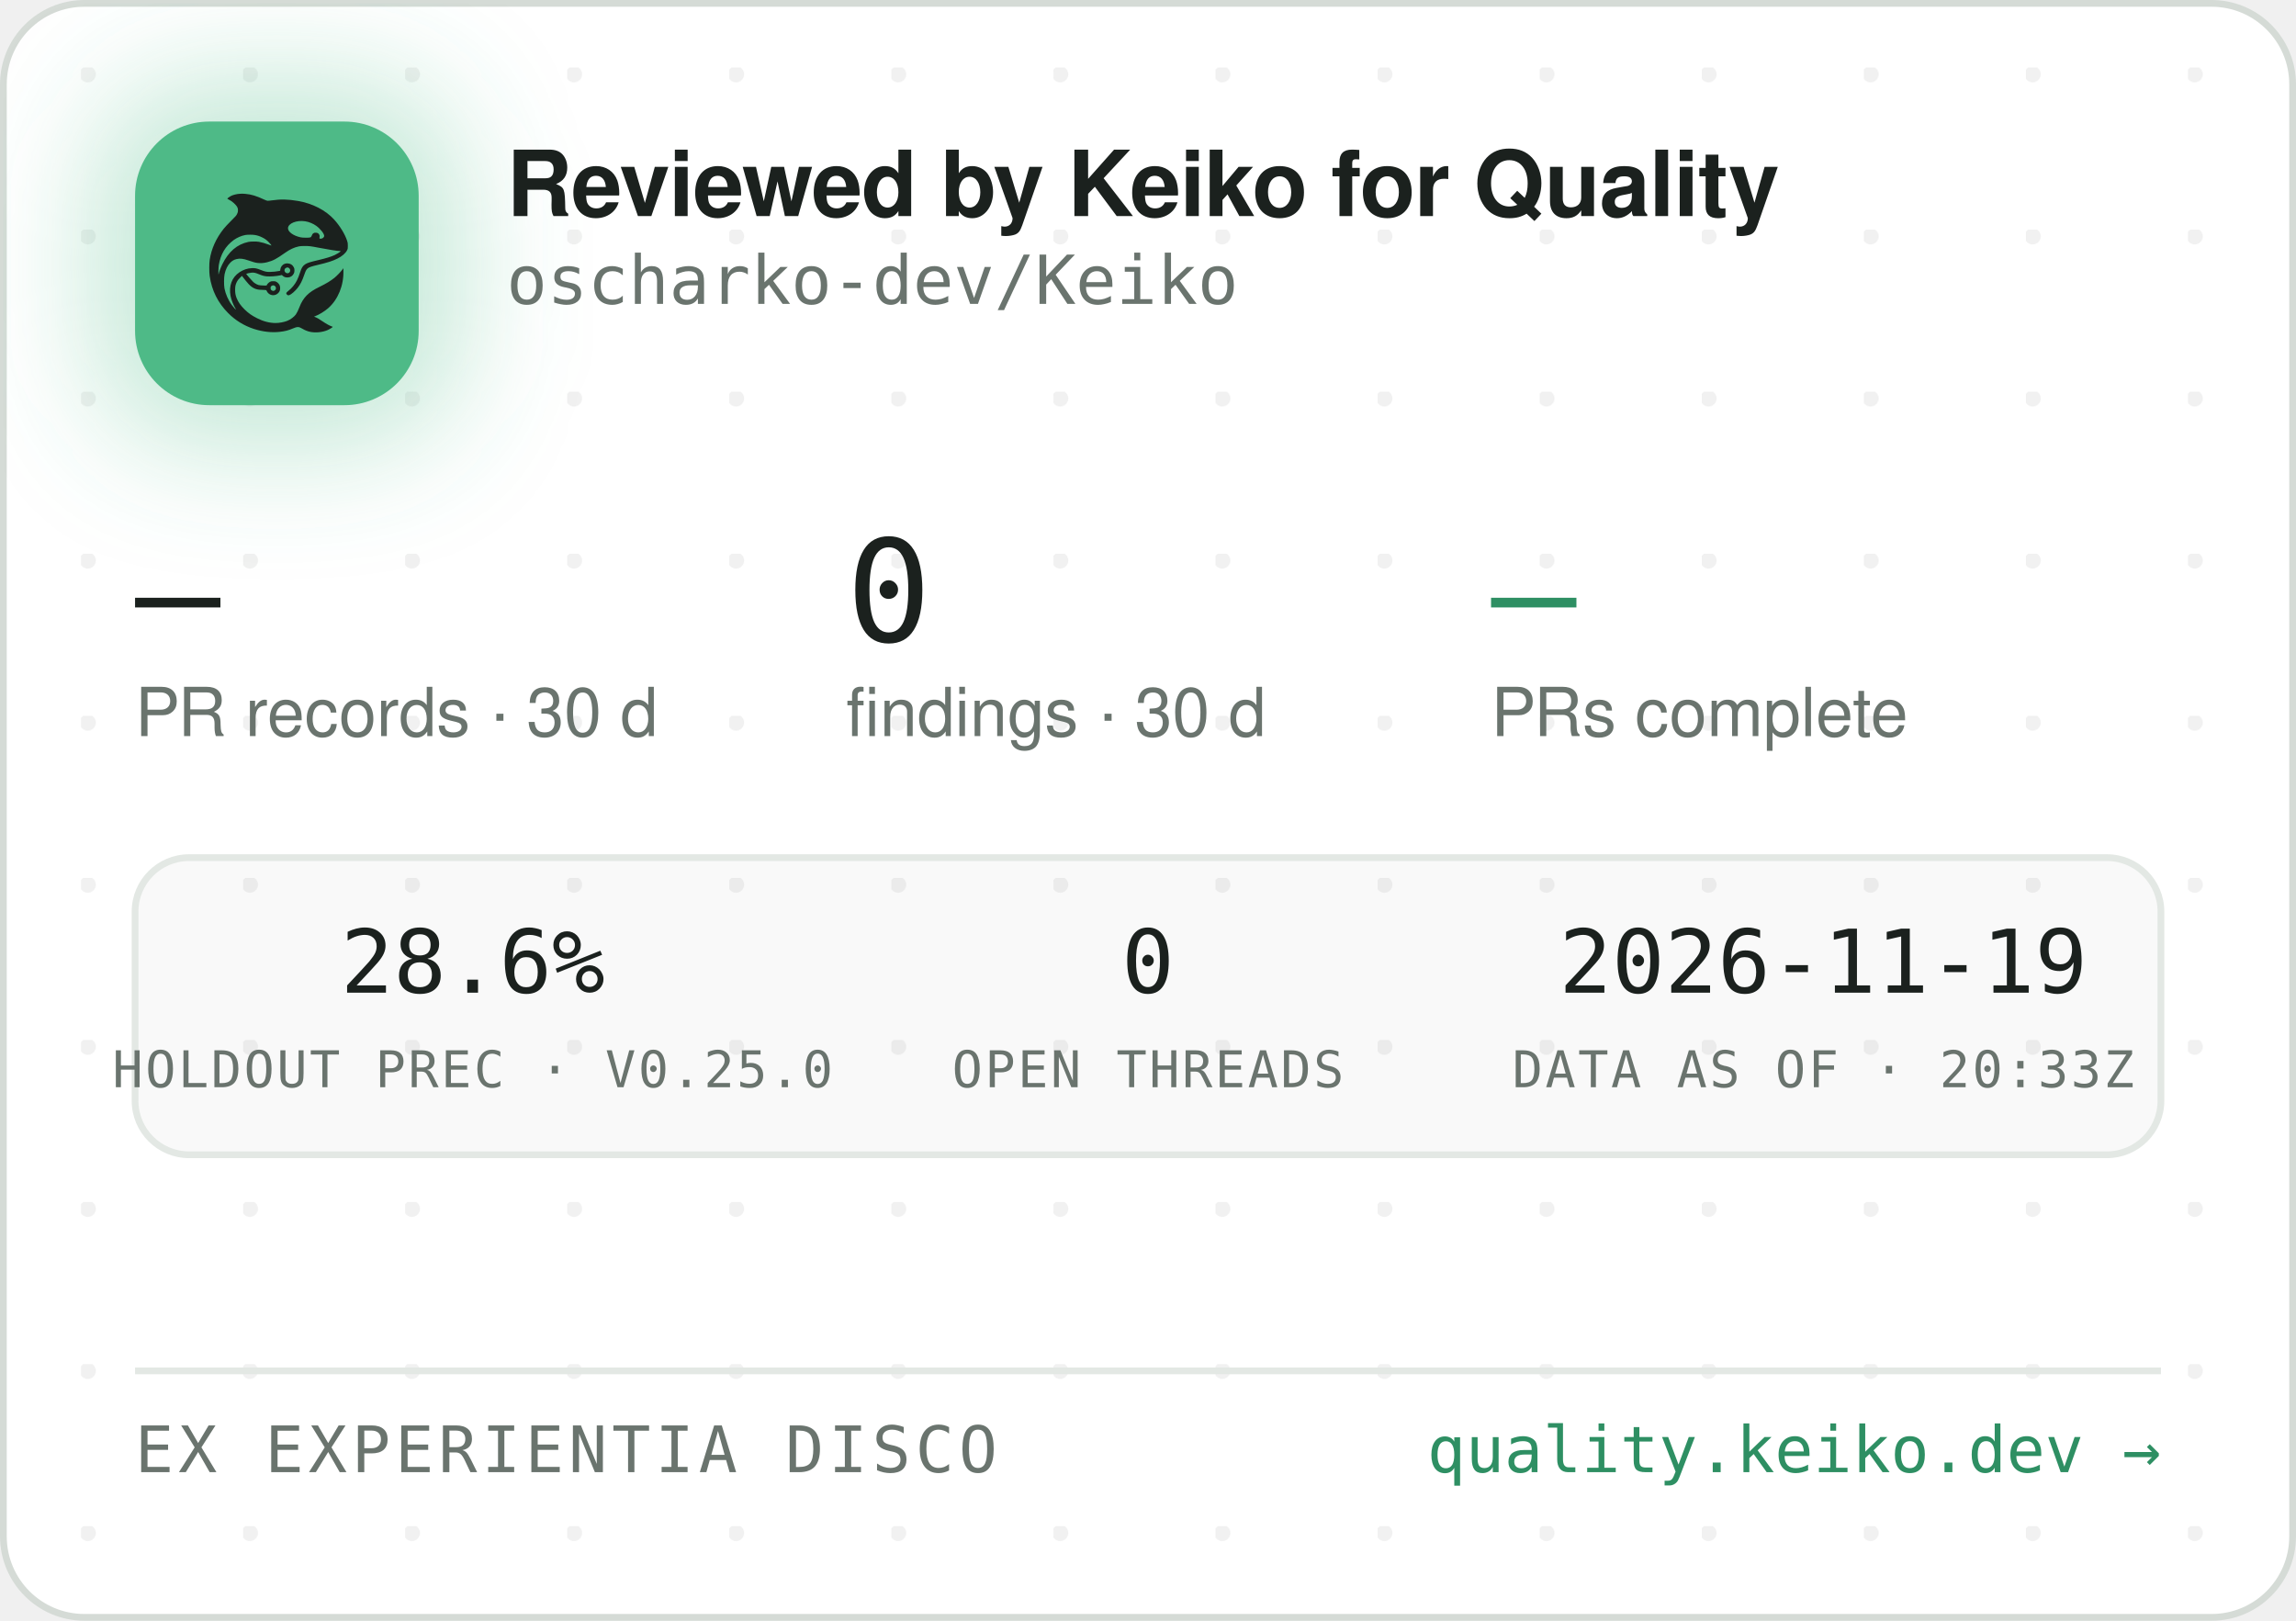
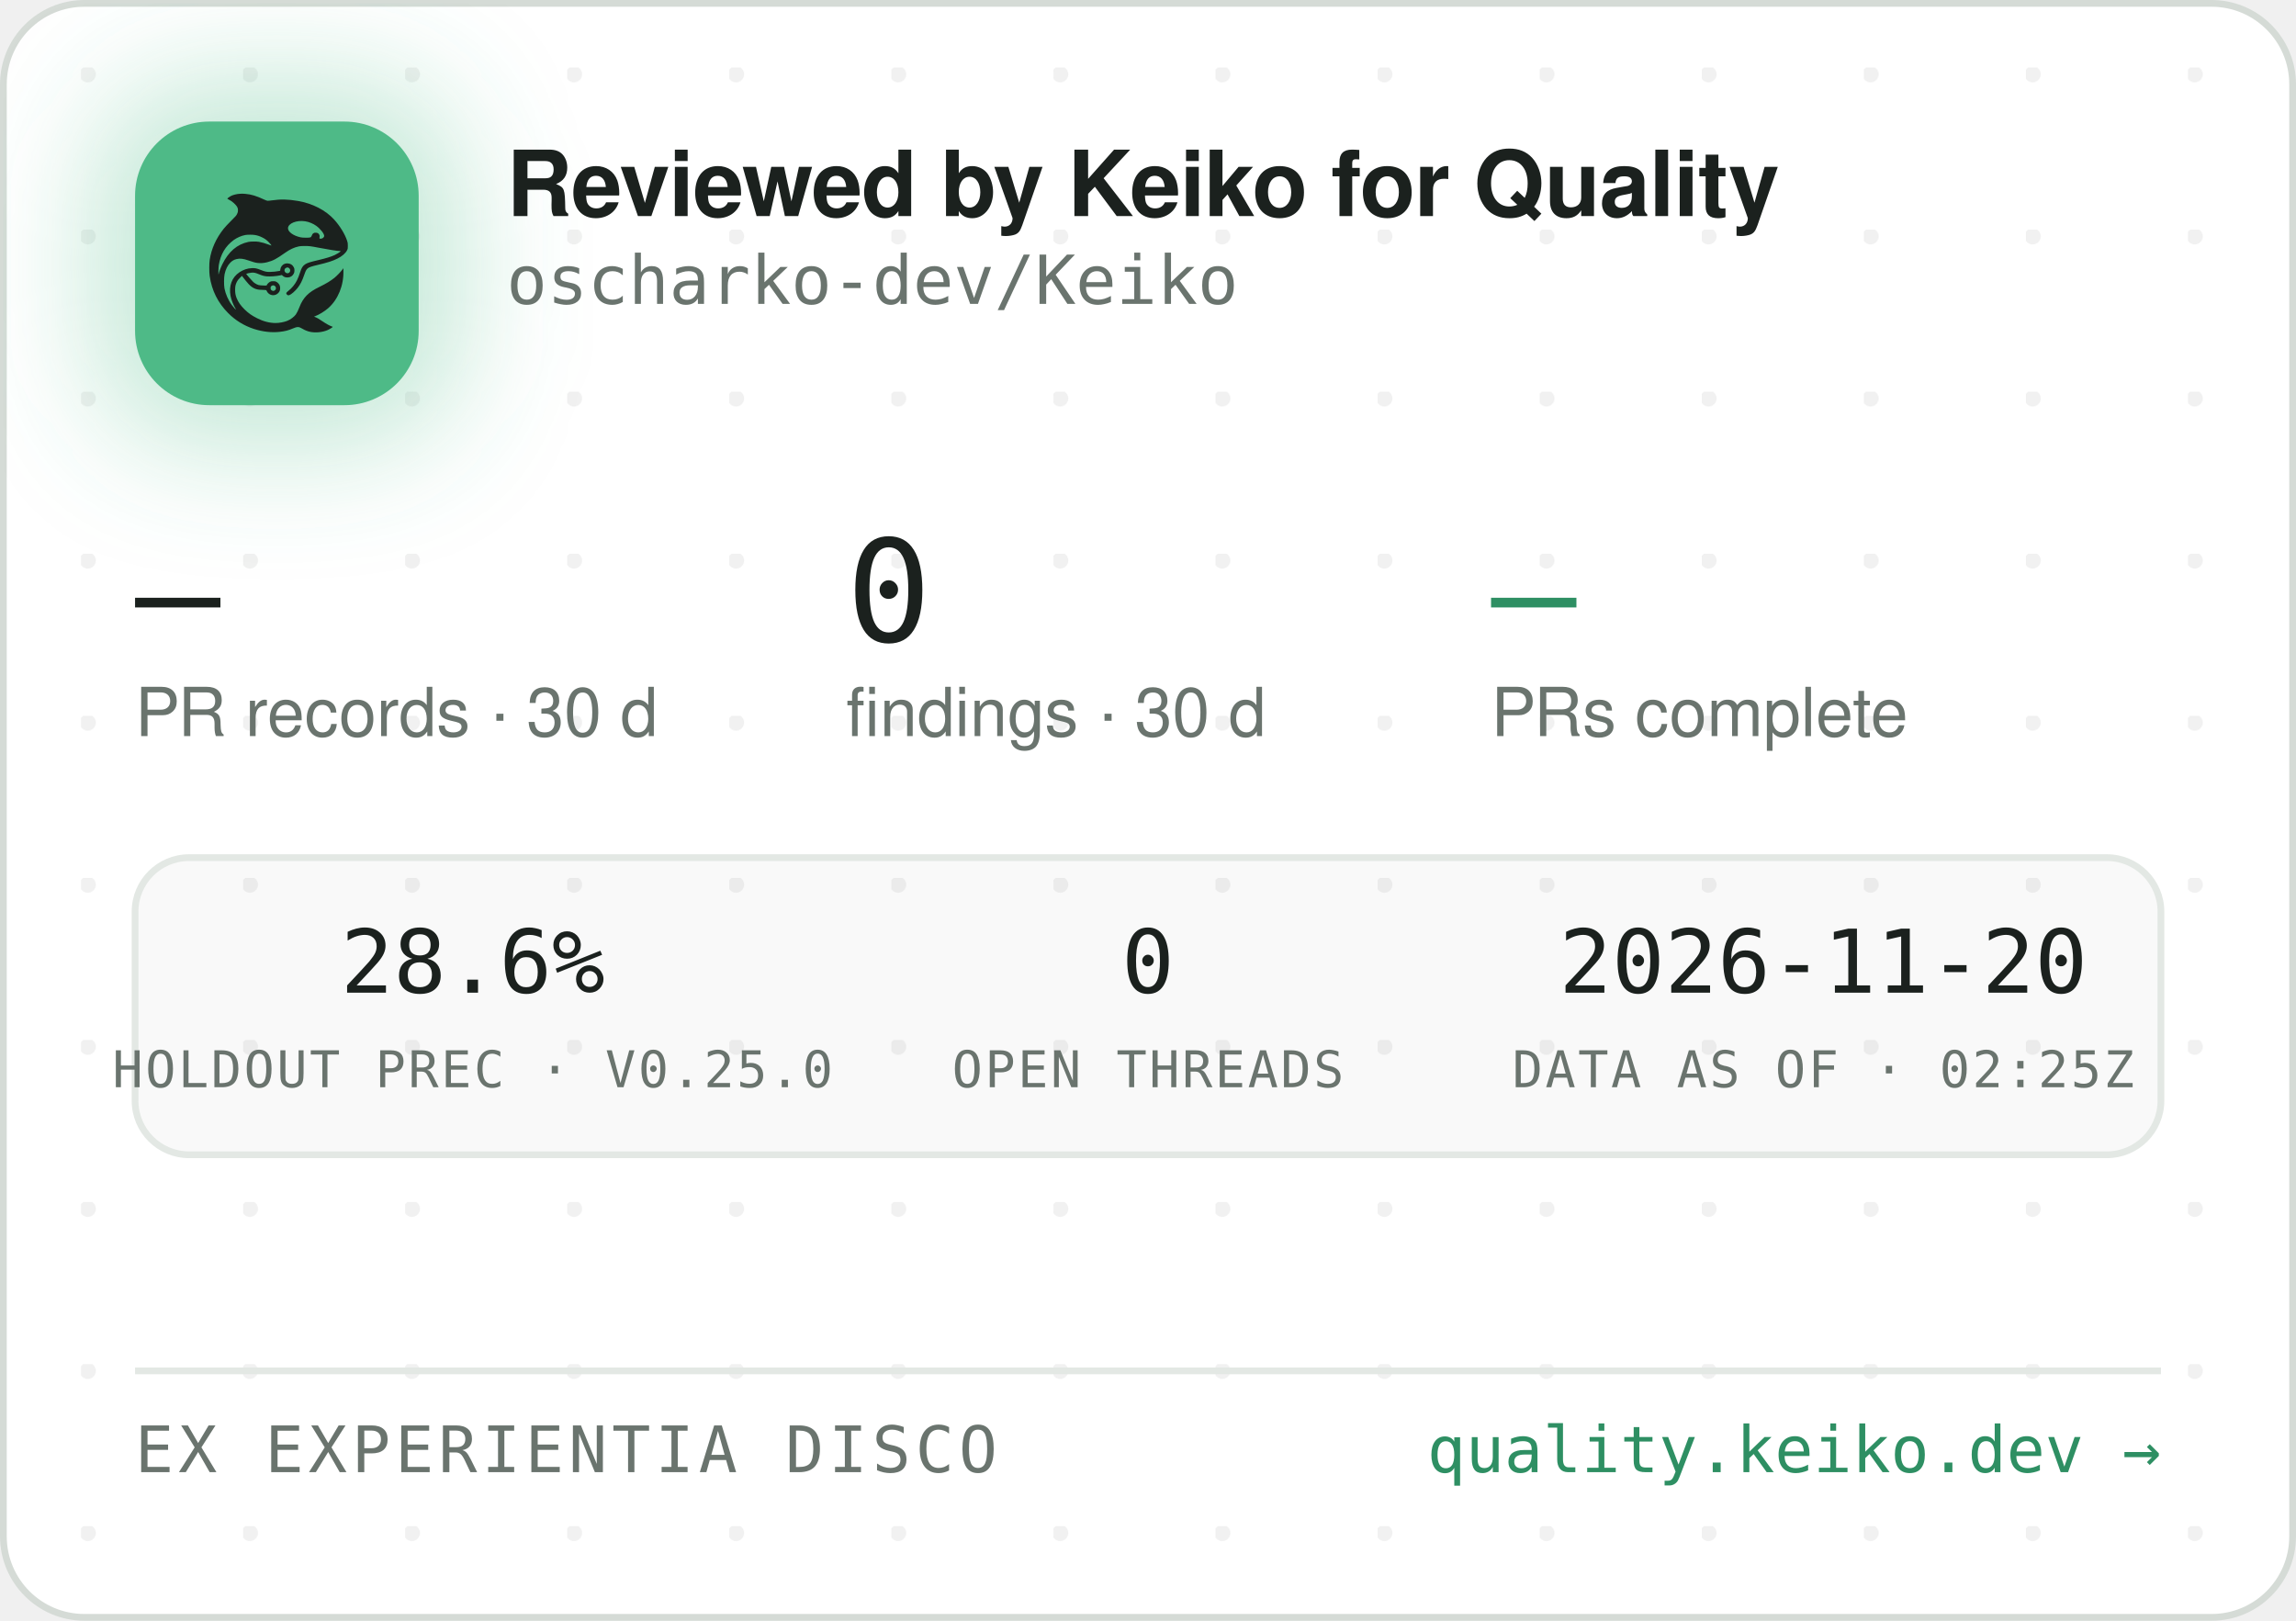
<svg xmlns="http://www.w3.org/2000/svg" width="340" height="240" viewBox="0 0 340 240" role="img" aria-label="Reviewed by Keiko for Quality — oscharko-dev/Keiko">
  <defs>
    <pattern id="dots" width="24" height="24" patternUnits="userSpaceOnUse" x="12" y="10">
      <circle cx="1" cy="1" r="1.2" fill="rgba(27,33,30,0.06)" />
    </pattern>
    <filter id="glow" x="-60%" y="-60%" width="220%" height="220%">
      <feGaussianBlur stdDeviation="9" />
    </filter>
    <clipPath id="card">
      <rect x="0.5" y="0.5" width="339" height="239" rx="12" />
    </clipPath>
  </defs>
  <rect x="0.5" y="0.5" width="339" height="239" rx="12" fill="#FFFFFF" stroke="#D5DBD6" />
  <rect x="0.5" y="0.5" width="339" height="239" rx="12" fill="url(#dots)" />
  <g clip-path="url(#card)">
    <rect x="14" y="12" width="54" height="54" rx="16" fill="rgba(78,186,135,0.35)" filter="url(#glow)" />
    <rect x="20" y="18" width="42" height="42" rx="11" fill="#4EBA87" />
    <g transform="translate(24,22) scale(0.03320312)">
      <g transform="translate(1024 0) scale(-1 1)">
        <g transform="translate(1024, 1024) scale(-0.1, -0.1)" fill="#1B211E" stroke="none">
          <path d="M3465 8223 c-144 -8 -314 -52 -408 -105 -69 -39 -146 -99 -146 -113 0 -5 30 -24 68 -42 146 -70 323 -229 377 -340 25 -49 29 -70 29 -138 -1 -72 -5 -88 -39 -160 -36 -75 -54 -95 -265 -305 -134 -132 -270 -279 -331 -355 -339 -425 -552 -896 -626 -1390 -25 -165 -25 -549 0 -720 92 -645 368 -1196 826 -1655 322 -324 710 -562 1145 -704 389 -126 793 -172 1155 -130 235 27 377 63 579 149 205 87 268 86 423 -7 102 -62 231 -115 335 -138 247 -56 562 -26 794 74 92 40 244 136 232 146 -4 3 -26 12 -48 19 -86 28 -246 116 -385 211 -162 112 -284 182 -357 207 l-48 17 40 15 c185 70 436 223 595 363 438 386 695 1014 678 1663 l-3 120 -50 -70 c-64 -90 -248 -280 -350 -362 -171 -136 -366 -255 -645 -391 -288 -140 -442 -243 -590 -391 -136 -137 -247 -316 -325 -526 -47 -127 -114 -262 -160 -326 -79 -107 -237 -224 -384 -283 -136 -55 -355 -96 -514 -96 -274 0 -548 71 -832 215 -242 123 -375 216 -553 389 -175 171 -287 332 -361 517 -44 114 -63 216 -63 359 0 152 17 233 74 350 35 70 59 102 136 179 l95 94 21 -29 c55 -75 219 -277 277 -338 171 -183 337 -256 582 -256 56 0 126 -3 155 -7 53 -6 54 -7 76 -57 30 -66 97 -128 172 -156 151 -57 318 11 395 160 33 62 34 193 3 261 -30 64 -88 125 -148 157 -44 23 -63 27 -141 27 -78 0 -97 -4 -140 -27 -58 -30 -131 -105 -141 -142 -6 -25 -8 -26 -93 -26 -47 0 -131 5 -186 10 -87 8 -111 15 -182 51 -45 22 -109 66 -143 96 -59 53 -326 361 -319 367 14 11 179 47 241 52 102 9 177 -7 318 -66 158 -66 243 -89 357 -99 157 -12 413 5 582 40 l93 19 44 -39 c59 -52 135 -75 228 -69 117 8 212 72 262 176 23 47 28 71 28 138 0 70 -4 89 -29 138 -55 110 -145 167 -270 174 -65 3 -91 0 -137 -18 -107 -40 -183 -140 -195 -257 l-6 -52 -51 -11 c-104 -23 -285 -41 -411 -42 -149 -1 -211 12 -402 88 -186 74 -256 88 -403 81 -193 -8 -377 -70 -546 -182 -342 -228 -485 -611 -399 -1064 30 -157 119 -388 209 -541 20 -35 35 -64 33 -66 -8 -8 -111 108 -190 214 -154 206 -278 489 -324 737 -28 154 -25 492 6 635 46 216 133 391 256 514 82 82 161 128 271 156 152 39 300 23 529 -57 217 -76 308 -101 410 -114 137 -17 284 -7 426 30 272 70 414 145 809 425 217 153 399 238 610 283 64 14 129 18 265 18 197 0 269 -9 615 -76 461 -89 843 -149 952 -149 41 0 41 0 23 -20 -28 -31 -169 -119 -254 -158 -167 -77 -388 -145 -716 -222 -399 -93 -508 -128 -608 -194 -102 -68 -160 -160 -217 -346 -35 -115 -102 -286 -149 -378 -85 -168 -227 -341 -377 -458 -105 -82 -115 -107 -69 -162 29 -34 65 -44 109 -29 86 29 261 181 371 322 126 162 201 309 295 581 61 176 90 232 145 283 62 57 163 93 470 165 439 104 640 169 863 278 206 100 368 240 434 375 32 67 33 71 33 198 -1 120 -3 138 -34 229 -98 294 -319 655 -573 936 -381 421 -968 723 -1618 834 -448 76 -767 83 -1169 25 -80 -12 -165 -19 -190 -17 -26 3 -90 26 -146 53 -343 162 -576 233 -842 255 -114 9 -141 10 -248 3z m2926 -1227 c164 -27 346 -102 485 -202 181 -129 354 -348 354 -448 0 -64 -75 -126 -154 -126 -60 0 -63 4 -52 70 8 50 7 65 -9 100 -29 64 -74 93 -151 98 -54 4 -70 1 -107 -21 -42 -25 -61 -52 -91 -129 -25 -64 -55 -73 -246 -73 -121 0 -187 5 -248 18 -318 70 -556 242 -556 402 0 218 388 374 775 311z m-2249 -611 c119 -21 208 -50 321 -106 114 -56 177 -100 266 -184 67 -63 157 -173 148 -181 -2 -3 -61 18 -130 45 -131 52 -298 100 -427 122 -113 20 -367 17 -470 -4 -502 -106 -885 -433 -1160 -992 -70 -142 -160 -379 -160 -424 0 -9 -5 -23 -11 -31 -13 -19 -5 316 10 410 80 482 295 846 661 1117 145 107 350 197 522 228 100 18 326 18 430 0z m1485 -1456 c95 -36 119 -159 42 -223 -78 -66 -209 -1 -209 104 0 60 33 100 99 121 36 10 36 10 68 -2z m-591 -822 c29 -26 37 -42 40 -77 6 -54 -9 -86 -55 -117 -41 -28 -70 -29 -119 -4 -44 22 -62 55 -62 112 0 51 13 75 53 99 50 31 101 26 143 -13z" />
        </g>
      </g>
    </g>
    <text x="75" y="32" font-family="-apple-system,'Segoe UI',Helvetica,Arial,sans-serif" font-size="13.5" font-weight="650" letter-spacing="-0.14" fill="#1B211E">Reviewed by Keiko for Quality</text>
    <text x="75" y="45" font-family="'JetBrains Mono',SFMono-Regular,Consolas,Menlo,monospace" font-size="10" fill="#6A746E">oscharko-dev/Keiko</text>
    <text x="20" y="95" font-family="'JetBrains Mono',SFMono-Regular,Consolas,Menlo,monospace" font-size="21" fill="#1B211E">—</text>
    <text x="20" y="109" font-family="-apple-system,'Segoe UI',Helvetica,Arial,sans-serif" font-size="10" fill="#6A746E">PR records · 30 d</text>
    <text x="125.3" y="95" font-family="'JetBrains Mono',SFMono-Regular,Consolas,Menlo,monospace" font-size="21" fill="#1B211E">0</text>
    <text x="125.3" y="109" font-family="-apple-system,'Segoe UI',Helvetica,Arial,sans-serif" font-size="10" fill="#6A746E">findings · 30 d</text>
    <text x="220.8" y="95" font-family="'JetBrains Mono',SFMono-Regular,Consolas,Menlo,monospace" font-size="21" fill="#2E8F63">—</text>
    <text x="220.8" y="109" font-family="-apple-system,'Segoe UI',Helvetica,Arial,sans-serif" font-size="10" fill="#6A746E">PRs complete</text>
    <rect x="20" y="127" width="300" height="44" rx="8" fill="rgba(27,33,30,0.025)" stroke="#E3E8E4" />
    <text x="70" y="147" text-anchor="middle" font-family="'JetBrains Mono',SFMono-Regular,Consolas,Menlo,monospace" font-size="13" fill="#1B211E">28.6%</text>
    <text x="70" y="161" text-anchor="middle" font-family="'JetBrains Mono',SFMono-Regular,Consolas,Menlo,monospace" font-size="7.5" letter-spacing="0.35" fill="#6A746E">HOLDOUT PREC · V0.25.0</text>
    <text x="170" y="147" text-anchor="middle" font-family="'JetBrains Mono',SFMono-Regular,Consolas,Menlo,monospace" font-size="13" fill="#1B211E">0</text>
    <text x="170" y="161" text-anchor="middle" font-family="'JetBrains Mono',SFMono-Regular,Consolas,Menlo,monospace" font-size="7.5" letter-spacing="0.35" fill="#6A746E">OPEN THREADS</text>
-     <text x="270" y="147" text-anchor="middle" font-family="'JetBrains Mono',SFMono-Regular,Consolas,Menlo,monospace" font-size="13" fill="#1B211E">2026-11-19</text>
-     <text x="270" y="161" text-anchor="middle" font-family="'JetBrains Mono',SFMono-Regular,Consolas,Menlo,monospace" font-size="7.5" letter-spacing="0.35" fill="#6A746E">DATA AS OF · 20:33Z</text>
+     <text x="270" y="147" text-anchor="middle" font-family="'JetBrains Mono',SFMono-Regular,Consolas,Menlo,monospace" font-size="13" fill="#1B211E">2026-11-20</text>
+     <text x="270" y="161" text-anchor="middle" font-family="'JetBrains Mono',SFMono-Regular,Consolas,Menlo,monospace" font-size="7.5" letter-spacing="0.35" fill="#6A746E">DATA AS OF · 02:25Z</text>
    <line x1="20" y1="203" x2="320" y2="203" stroke="#E3E8E4" />
    <text x="20" y="218" font-family="'JetBrains Mono',SFMono-Regular,Consolas,Menlo,monospace" font-size="9.5" letter-spacing="0.7" fill="#6A746E">EX EXPERIENTIA DISCO</text>
    <text x="320" y="218" text-anchor="end" font-family="'JetBrains Mono',SFMono-Regular,Consolas,Menlo,monospace" font-size="9.5" fill="#2E8F63">quality.keiko.dev →</text>
  </g>
</svg>
